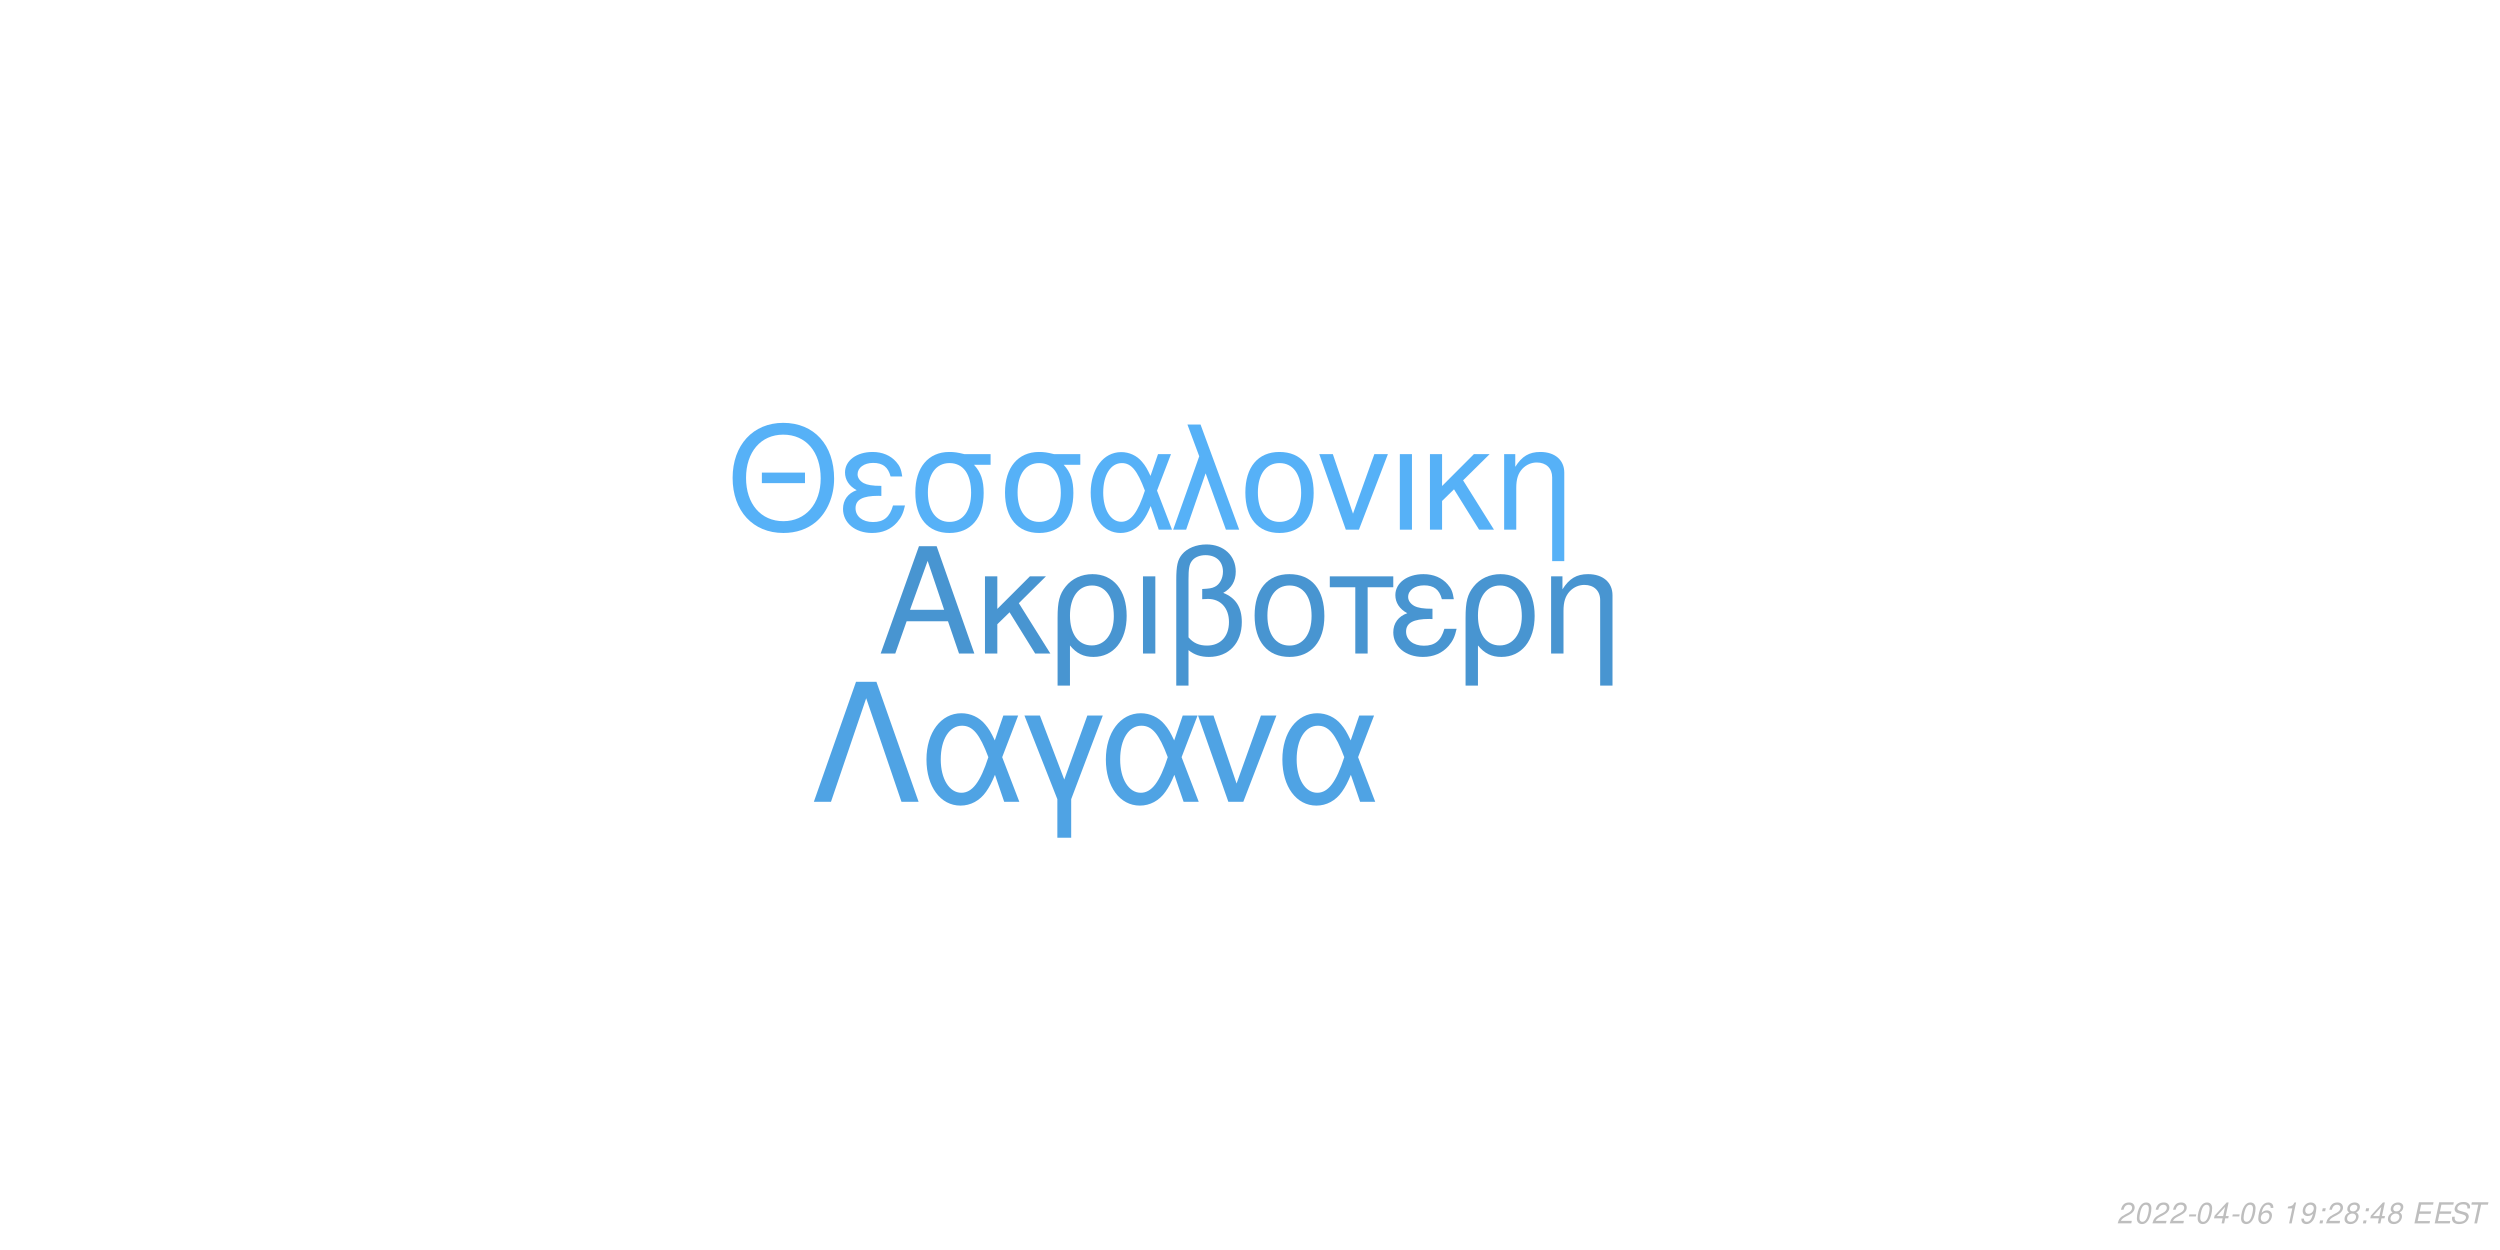
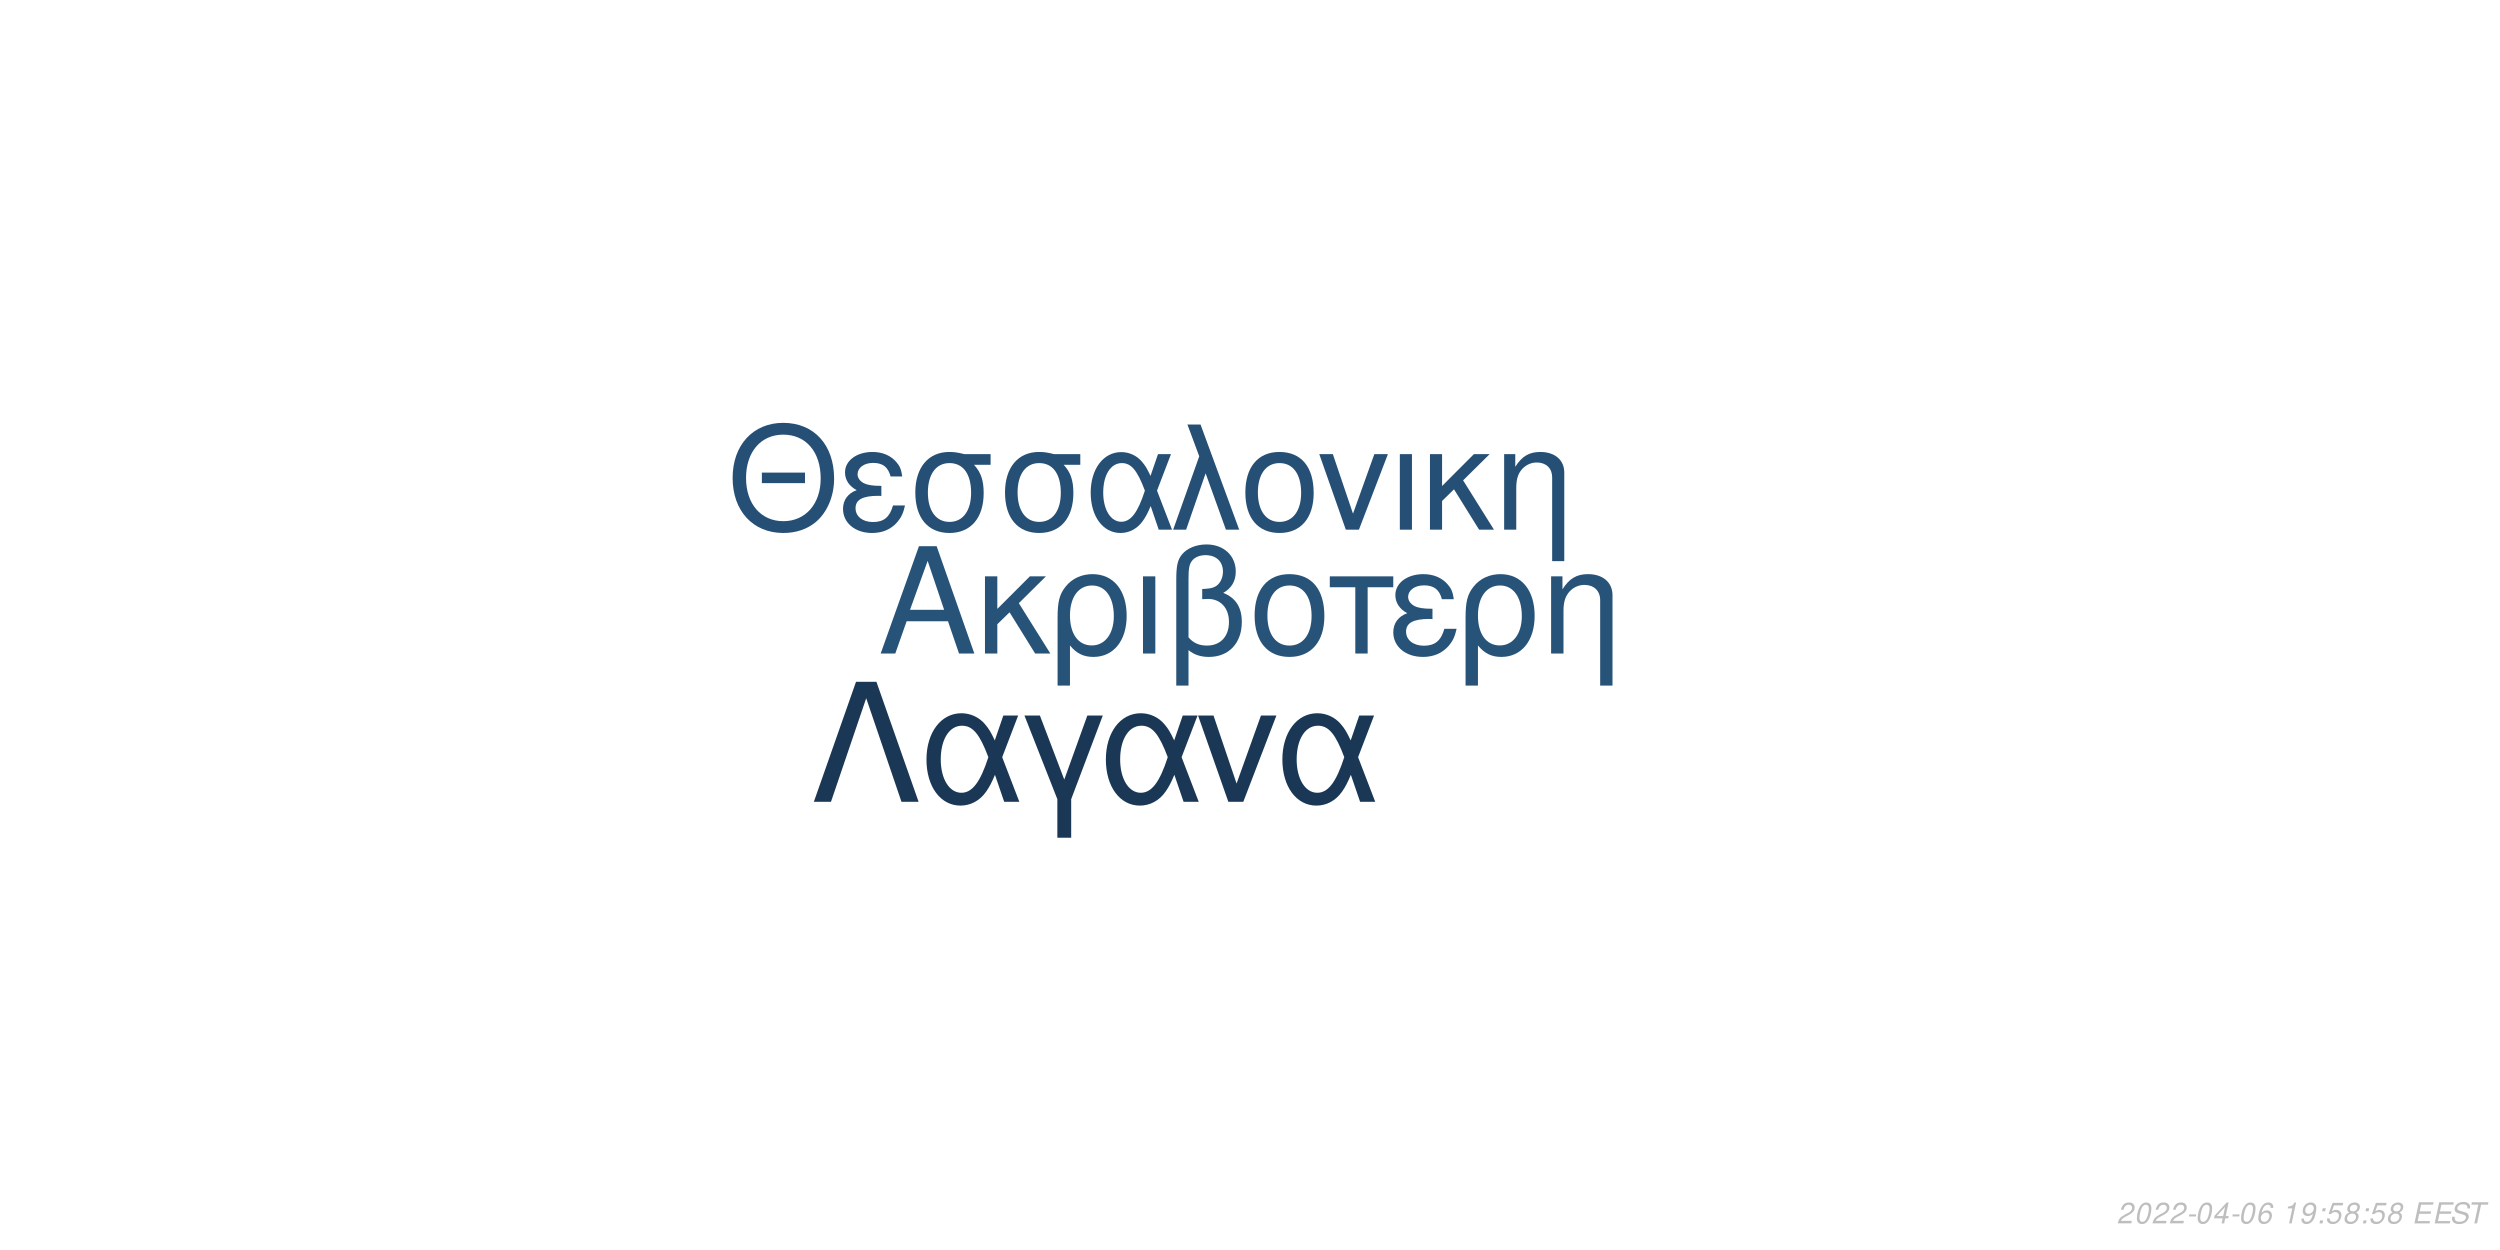
<svg xmlns="http://www.w3.org/2000/svg" xmlns:xlink="http://www.w3.org/1999/xlink" width="864pt" height="432pt" viewBox="0 0 864 432" version="1.1">
  <defs>
    <g>
      <symbol overflow="visible" id="glyph0-0">
        <path style="stroke:none;" d="" />
      </symbol>
      <symbol overflow="visible" id="glyph0-1">
        <path style="stroke:none;" d="M 24.125 -11.141 L 27.938 0 L 33.234 0 L 20.203 -37.094 L 14.094 -37.094 L 0.859 0 L 5.906 0 L 9.828 -11.141 Z M 22.797 -15.109 L 11 -15.109 L 17.094 -32.016 Z M 22.797 -15.109 " />
      </symbol>
      <symbol overflow="visible" id="glyph0-2">
        <path style="stroke:none;" d="M 7.172 -15.422 L 7.172 -26.672 L 2.906 -26.672 L 2.906 0 L 7.172 0 L 7.172 -10.125 L 11.406 -14.25 L 20.25 0 L 25.5 0 L 14.609 -17.406 L 23.969 -26.672 L 18.422 -26.672 Z M 7.172 -15.422 " />
      </symbol>
      <symbol overflow="visible" id="glyph0-3">
        <path style="stroke:none;" d="M 3 11.094 L 7.281 11.094 L 7.281 -2.797 C 9.516 -0.047 11.953 1.172 15.375 1.172 C 22.344 1.172 26.875 -4.422 26.875 -13.031 C 26.875 -21.891 22.297 -27.438 15.062 -27.438 C 11.297 -27.438 7.984 -25.906 5.797 -23.156 C 3.672 -20.516 3 -17.969 3 -12.359 Z M 14.906 -23.516 C 19.547 -23.516 22.438 -19.438 22.438 -12.922 C 22.438 -6.812 19.391 -2.797 14.812 -2.797 C 10.172 -2.797 7.281 -6.766 7.281 -13.125 C 7.281 -19.484 10.234 -23.516 14.906 -23.516 Z M 14.906 -23.516 " />
      </symbol>
      <symbol overflow="visible" id="glyph0-4">
        <path style="stroke:none;" d="M 3.516 0 L 7.781 0 L 7.781 -26.672 L 3.516 -26.672 Z M 3.516 0 " />
      </symbol>
      <symbol overflow="visible" id="glyph0-5">
        <path style="stroke:none;" d="M 4.016 11.094 L 8.25 11.094 L 8.25 -1.172 C 10.172 0.406 12.422 1.172 15.312 1.172 C 22.188 1.172 26.672 -3.609 26.672 -10.891 C 26.672 -15.984 24.578 -19.234 20.25 -20.969 C 23.109 -22.547 24.578 -25.031 24.578 -28.344 C 24.578 -33.844 20.406 -37.703 14.453 -37.703 C 10.938 -37.703 7.734 -36.391 6 -34.25 C 4.484 -32.422 4.016 -30.328 4.016 -25.391 Z M 8.25 -25.656 C 8.25 -29.359 8.5 -30.844 9.469 -32.062 C 10.375 -33.281 12.156 -34 14.094 -34 C 17.812 -34 20.156 -31.812 20.156 -28.297 C 20.156 -25.953 18.984 -23.812 17.297 -23.047 C 16.281 -22.547 15.469 -22.438 12.984 -22.297 L 12.984 -18.781 C 13.734 -18.828 14.344 -18.875 14.969 -18.875 C 19.344 -18.875 22.234 -15.719 22.234 -10.891 C 22.234 -5.906 19.281 -2.75 14.656 -2.75 C 11.953 -2.75 9.922 -3.609 8.25 -5.594 Z M 8.25 -25.656 " />
      </symbol>
      <symbol overflow="visible" id="glyph0-6">
        <path style="stroke:none;" d="M 14.094 -27.438 C 6.562 -27.438 2.094 -22.094 2.094 -13.125 C 2.094 -4.125 6.562 1.172 14.141 1.172 C 21.672 1.172 26.203 -4.172 26.203 -12.922 C 26.203 -22.188 21.828 -27.438 14.094 -27.438 Z M 14.141 -23.516 C 18.938 -23.516 21.781 -19.594 21.781 -12.984 C 21.781 -6.672 18.828 -2.75 14.141 -2.75 C 9.422 -2.75 6.516 -6.672 6.516 -13.125 C 6.516 -19.594 9.422 -23.516 14.141 -23.516 Z M 14.141 -23.516 " />
      </symbol>
      <symbol overflow="visible" id="glyph0-7">
        <path style="stroke:none;" d="M 7.891 0 L 12.156 0 L 12.156 -22.906 L 21.016 -22.906 L 21.016 -26.672 L -0.922 -26.672 L -0.922 -22.906 L 7.891 -22.906 Z M 7.891 0 " />
      </symbol>
      <symbol overflow="visible" id="glyph0-8">
        <path style="stroke:none;" d="M 14.562 -15.469 C 11.344 -15.469 9.562 -15.781 8.297 -16.438 C 6.922 -17.203 6.156 -18.328 6.156 -19.547 C 6.156 -21.891 8.453 -23.562 11.656 -23.562 C 15.062 -23.562 16.953 -22.094 17.812 -18.781 L 21.938 -18.781 C 21.578 -21.266 21.062 -22.5 19.797 -23.922 C 17.812 -26.203 14.906 -27.438 11.453 -27.438 C 5.797 -27.438 1.734 -24.375 1.734 -20.203 C 1.734 -17.609 3.156 -15.375 5.859 -13.938 C 2.797 -12.875 1.016 -10.484 1.016 -7.328 C 1.016 -2.391 5.297 1.172 11.25 1.172 C 14.969 1.172 17.906 -0.109 20.156 -2.641 C 21.578 -4.328 22.297 -5.797 22.906 -8.547 L 18.672 -8.547 C 17.5 -4.422 15.422 -2.703 11.609 -2.703 C 7.938 -2.703 5.438 -4.688 5.438 -7.578 C 5.438 -10.578 7.938 -11.953 13.484 -11.953 C 13.641 -11.953 14.094 -11.953 14.562 -11.906 Z M 14.562 -15.469 " />
      </symbol>
      <symbol overflow="visible" id="glyph0-9">
        <path style="stroke:none;" d="M 3.562 -26.672 L 3.562 0 L 7.844 0 L 7.844 -14.703 C 7.844 -17.906 8.5 -19.891 10.031 -21.531 C 11.406 -22.953 13.188 -23.719 15.062 -23.719 C 18.375 -23.719 20.516 -21.672 20.516 -18.469 L 20.516 11.094 L 24.781 11.094 L 24.781 -20.156 C 24.781 -24.578 21.469 -27.438 16.328 -27.438 C 12.359 -27.438 9.828 -25.906 7.484 -22.188 L 7.484 -26.672 Z M 3.562 -26.672 " />
      </symbol>
      <symbol overflow="visible" id="glyph1-0">
        <path style="stroke:none;" d="" />
      </symbol>
      <symbol overflow="visible" id="glyph1-1">
        <path style="stroke:none;" d="M 26.859 -19.734 L 11.953 -19.734 L 11.953 -16.094 L 26.859 -16.094 Z M 19.328 -36.922 C 8.922 -36.922 1.844 -29.25 1.844 -17.891 C 1.844 -6.484 8.875 1.141 19.391 1.141 C 23.812 1.141 27.703 -0.203 30.641 -2.688 C 34.578 -6.031 36.922 -11.656 36.922 -17.594 C 36.922 -29.297 30 -36.922 19.328 -36.922 Z M 19.328 -32.844 C 27.203 -32.844 32.281 -26.906 32.281 -17.688 C 32.281 -8.922 27.062 -2.938 19.391 -2.938 C 11.609 -2.938 6.484 -8.922 6.484 -17.891 C 6.484 -26.859 11.609 -32.844 19.328 -32.844 Z M 19.328 -32.844 " />
      </symbol>
      <symbol overflow="visible" id="glyph1-2">
        <path style="stroke:none;" d="M 14.25 -15.141 C 11.109 -15.141 9.375 -15.453 8.125 -16.094 C 6.781 -16.844 6.031 -17.938 6.031 -19.141 C 6.031 -21.422 8.266 -23.078 11.406 -23.078 C 14.75 -23.078 16.594 -21.625 17.438 -18.391 L 21.469 -18.391 C 21.125 -20.828 20.625 -22.031 19.391 -23.422 C 17.438 -25.656 14.594 -26.859 11.219 -26.859 C 5.688 -26.859 1.688 -23.875 1.688 -19.781 C 1.688 -17.234 3.094 -15.047 5.734 -13.656 C 2.734 -12.609 1 -10.266 1 -7.172 C 1 -2.344 5.188 1.141 11.016 1.141 C 14.656 1.141 17.547 -0.094 19.734 -2.594 C 21.125 -4.234 21.828 -5.688 22.422 -8.375 L 18.281 -8.375 C 17.141 -4.328 15.094 -2.641 11.359 -2.641 C 7.766 -2.641 5.328 -4.578 5.328 -7.422 C 5.328 -10.359 7.766 -11.703 13.203 -11.703 C 13.359 -11.703 13.797 -11.703 14.25 -11.656 Z M 14.25 -15.141 " />
      </symbol>
      <symbol overflow="visible" id="glyph1-3">
        <path style="stroke:none;" d="M 29 -26.109 L 19.938 -26.109 C 17.594 -26.703 16.438 -26.859 14.703 -26.859 C 7.469 -26.859 2.984 -21.469 2.984 -12.859 C 2.984 -4.031 7.375 1.141 14.797 1.141 C 22.172 1.141 26.609 -4.078 26.609 -12.656 C 26.609 -17.047 25.656 -19.828 23.266 -22.422 L 29 -22.422 Z M 14.797 -23.016 C 19.531 -23.016 22.266 -19.234 22.266 -12.75 C 22.266 -6.531 19.438 -2.688 14.797 -2.688 C 10.172 -2.688 7.328 -6.531 7.328 -12.859 C 7.328 -19.188 10.172 -23.016 14.797 -23.016 Z M 14.797 -23.016 " />
      </symbol>
      <symbol overflow="visible" id="glyph1-4">
        <path style="stroke:none;" d="M 29.344 -26.109 L 24.859 -26.109 L 22.266 -18.578 C 21.125 -21.031 20.484 -22.125 19.328 -23.469 C 17.547 -25.609 14.906 -26.812 12.156 -26.812 C 5.984 -26.812 1.594 -20.984 1.594 -12.812 C 1.594 -4.578 5.828 1.141 11.906 1.141 C 14.953 1.141 17.734 -0.344 19.625 -3.047 C 20.672 -4.531 21.281 -5.688 22.328 -8.172 L 25.109 0 L 29.703 0 L 24.516 -13.5 Z M 20.328 -13.5 C 17.891 -5.922 15.453 -2.734 12.156 -2.734 C 8.516 -2.734 5.922 -6.922 5.922 -12.812 C 5.922 -18.938 8.516 -23.016 12.359 -23.016 C 15.594 -23.016 17.688 -20.531 20.328 -13.5 Z M 20.328 -13.5 " />
      </symbol>
      <symbol overflow="visible" id="glyph1-5">
        <path style="stroke:none;" d="M 1.094 0 L 5.578 0 L 12.312 -19.484 L 19.328 0 L 23.922 0 L 10.562 -36.328 L 6.031 -36.328 L 10.109 -25.359 Z M 1.094 0 " />
      </symbol>
      <symbol overflow="visible" id="glyph1-6">
        <path style="stroke:none;" d="M 13.797 -26.859 C 6.422 -26.859 2.047 -21.625 2.047 -12.859 C 2.047 -4.031 6.422 1.141 13.859 1.141 C 21.234 1.141 25.656 -4.078 25.656 -12.656 C 25.656 -21.719 21.375 -26.859 13.797 -26.859 Z M 13.859 -23.016 C 18.531 -23.016 21.328 -19.188 21.328 -12.703 C 21.328 -6.531 18.438 -2.688 13.859 -2.688 C 9.219 -2.688 6.375 -6.531 6.375 -12.859 C 6.375 -19.188 9.219 -23.016 13.859 -23.016 Z M 13.859 -23.016 " />
      </symbol>
      <symbol overflow="visible" id="glyph1-7">
        <path style="stroke:none;" d="M 14.297 0 L 24.312 -26.109 L 19.625 -26.109 L 12.25 -5.531 L 5.281 -26.109 L 0.594 -26.109 L 9.766 0 Z M 14.297 0 " />
      </symbol>
      <symbol overflow="visible" id="glyph1-8">
        <path style="stroke:none;" d="M 3.438 0 L 7.625 0 L 7.625 -26.109 L 3.438 -26.109 Z M 3.438 0 " />
      </symbol>
      <symbol overflow="visible" id="glyph1-9">
        <path style="stroke:none;" d="M 7.031 -15.094 L 7.031 -26.109 L 2.844 -26.109 L 2.844 0 L 7.031 0 L 7.031 -9.922 L 11.156 -13.953 L 19.828 0 L 24.969 0 L 14.297 -17.047 L 23.469 -26.109 L 18.031 -26.109 Z M 7.031 -15.094 " />
      </symbol>
      <symbol overflow="visible" id="glyph1-10">
        <path style="stroke:none;" d="M 3.484 -26.109 L 3.484 0 L 7.672 0 L 7.672 -14.406 C 7.672 -17.547 8.328 -19.484 9.812 -21.078 C 11.156 -22.469 12.906 -23.219 14.75 -23.219 C 17.984 -23.219 20.078 -21.234 20.078 -18.094 L 20.078 10.859 L 24.266 10.859 L 24.266 -19.734 C 24.266 -24.062 21.031 -26.859 16 -26.859 C 12.109 -26.859 9.609 -25.359 7.328 -21.719 L 7.328 -26.109 Z M 3.484 -26.109 " />
      </symbol>
      <symbol overflow="visible" id="glyph2-0">
        <path style="stroke:none;" d="" />
      </symbol>
      <symbol overflow="visible" id="glyph2-1">
        <path style="stroke:none;" d="M 22.531 -41.484 L 15.484 -41.484 L 0.906 0 L 6.828 0 L 19 -35.797 L 31.188 0 L 37.109 0 Z M 22.531 -41.484 " />
      </symbol>
      <symbol overflow="visible" id="glyph2-2">
        <path style="stroke:none;" d="M 33.516 -29.812 L 28.391 -29.812 L 25.438 -21.219 C 24.125 -24.016 23.391 -25.266 22.078 -26.797 C 20.031 -29.25 17.016 -30.609 13.891 -30.609 C 6.828 -30.609 1.828 -23.953 1.828 -14.625 C 1.828 -5.234 6.656 1.312 13.594 1.312 C 17.078 1.312 20.266 -0.391 22.422 -3.469 C 23.609 -5.172 24.297 -6.484 25.5 -9.328 L 28.688 0 L 33.922 0 L 28 -15.422 Z M 23.219 -15.422 C 20.422 -6.766 17.641 -3.125 13.891 -3.125 C 9.734 -3.125 6.766 -7.906 6.766 -14.625 C 6.766 -21.625 9.734 -26.297 14.109 -26.297 C 17.812 -26.297 20.203 -23.453 23.219 -15.422 Z M 23.219 -15.422 " />
      </symbol>
      <symbol overflow="visible" id="glyph2-3">
        <path style="stroke:none;" d="M 12.062 12.406 L 16.844 12.406 L 16.844 -0.906 L 27.766 -29.812 L 22.422 -29.812 L 14.453 -7.688 L 6.031 -29.812 L 0.688 -29.812 L 12.062 -0.906 Z M 12.062 12.406 " />
      </symbol>
      <symbol overflow="visible" id="glyph2-4">
        <path style="stroke:none;" d="M 16.328 0 L 27.766 -29.812 L 22.422 -29.812 L 14 -6.312 L 6.031 -29.812 L 0.688 -29.812 L 11.156 0 Z M 16.328 0 " />
      </symbol>
      <symbol overflow="visible" id="glyph3-0">
        <path style="stroke:none;" d="" />
      </symbol>
      <symbol overflow="visible" id="glyph3-1">
        <path style="stroke:none;" d="M 5.234 -0.875 L 1.469 -0.875 C 1.641 -1.375 2.203 -1.891 3.109 -2.344 L 4.234 -2.938 C 5.562 -3.625 6.219 -4.469 6.219 -5.484 C 6.219 -5.938 6.062 -6.359 5.797 -6.656 C 5.469 -7.047 4.984 -7.234 4.312 -7.234 C 2.766 -7.234 1.891 -6.453 1.484 -4.734 L 2.375 -4.734 C 2.484 -5.188 2.609 -5.484 2.797 -5.75 C 3.094 -6.203 3.609 -6.453 4.188 -6.453 C 4.891 -6.453 5.344 -6.031 5.344 -5.375 C 5.344 -4.703 4.859 -4.094 4.016 -3.656 L 2.984 -3.125 C 1.234 -2.188 0.797 -1.656 0.344 -0.016 L 5.047 -0.016 Z M 5.234 -0.875 " />
      </symbol>
      <symbol overflow="visible" id="glyph3-2">
        <path style="stroke:none;" d="M 4.203 -7.234 C 3.375 -7.234 2.688 -6.812 2.125 -5.984 C 1.484 -5.047 0.984 -3.188 0.984 -1.734 C 0.984 -1.109 1.172 -0.562 1.484 -0.266 C 1.797 0.047 2.281 0.234 2.766 0.234 C 3.625 0.234 4.281 -0.156 4.859 -1.016 C 5.516 -1.953 6 -3.797 6 -5.266 C 6 -6.5 5.328 -7.234 4.203 -7.234 Z M 4.094 -6.453 C 4.734 -6.453 5.125 -5.984 5.125 -5.156 C 5.125 -4.203 4.781 -2.625 4.406 -1.812 C 3.984 -0.938 3.516 -0.547 2.875 -0.547 C 2.25 -0.547 1.875 -1.031 1.875 -1.828 C 1.875 -2.797 2.203 -4.344 2.594 -5.203 C 2.984 -6.047 3.453 -6.453 4.094 -6.453 Z M 4.094 -6.453 " />
      </symbol>
      <symbol overflow="visible" id="glyph3-3">
        <path style="stroke:none;" d="M 3.516 -3.125 L 1.125 -3.125 L 0.969 -2.406 L 3.359 -2.406 Z M 3.516 -3.125 " />
      </symbol>
      <symbol overflow="visible" id="glyph3-4">
        <path style="stroke:none;" d="M 3.625 -1.75 L 3.266 0 L 4.141 0 L 4.516 -1.75 L 5.562 -1.75 L 5.734 -2.531 L 4.688 -2.531 L 5.688 -7.234 L 5.016 -7.234 L 0.844 -2.672 L 0.641 -1.75 Z M 3.797 -2.531 L 1.594 -2.531 L 4.469 -5.703 Z M 3.797 -2.531 " />
      </symbol>
      <symbol overflow="visible" id="glyph3-5">
        <path style="stroke:none;" d="M 6.125 -5.344 L 6.141 -5.625 C 6.141 -6.609 5.453 -7.234 4.391 -7.234 C 3.438 -7.234 2.641 -6.719 2.016 -5.703 C 1.422 -4.781 0.938 -2.953 0.938 -1.688 C 0.938 -0.516 1.688 0.234 2.859 0.234 C 3.703 0.234 4.438 -0.156 5 -0.875 C 5.406 -1.422 5.672 -2.156 5.672 -2.766 C 5.672 -3.812 4.969 -4.5 3.906 -4.5 C 3.234 -4.5 2.672 -4.234 2.094 -3.625 C 2.406 -5.375 3.234 -6.453 4.25 -6.453 C 4.703 -6.453 5.062 -6.234 5.172 -5.844 C 5.203 -5.719 5.234 -5.578 5.25 -5.344 Z M 3.656 -3.734 C 4.344 -3.734 4.797 -3.281 4.797 -2.625 C 4.797 -1.469 3.984 -0.547 2.984 -0.547 C 2.297 -0.547 1.812 -1.047 1.812 -1.766 C 1.812 -2.859 2.625 -3.734 3.656 -3.734 Z M 3.656 -3.734 " />
      </symbol>
      <symbol overflow="visible" id="glyph3-6">
        <path style="stroke:none;" d="" />
      </symbol>
      <symbol overflow="visible" id="glyph3-7">
        <path style="stroke:none;" d="M 3.703 -5.188 L 2.594 0 L 3.469 0 L 5.016 -7.234 L 4.438 -7.234 C 3.906 -6.156 3.688 -6.016 2.234 -5.812 L 2.109 -5.188 Z M 3.703 -5.188 " />
      </symbol>
      <symbol overflow="visible" id="glyph3-8">
        <path style="stroke:none;" d="M 0.844 -1.656 C 0.844 -1.547 0.844 -1.438 0.844 -1.375 C 0.844 -0.406 1.531 0.234 2.578 0.234 C 3.203 0.234 3.766 0.016 4.297 -0.438 C 4.938 -1 5.312 -1.656 5.594 -2.719 C 5.844 -3.672 6.016 -4.766 6.016 -5.375 C 6.016 -5.844 5.844 -6.328 5.547 -6.656 C 5.203 -7.031 4.703 -7.234 4.062 -7.234 C 2.516 -7.234 1.297 -5.938 1.297 -4.266 C 1.297 -3.203 1.984 -2.547 3.047 -2.547 C 3.484 -2.547 3.953 -2.672 4.281 -2.891 C 4.406 -2.984 4.547 -3.078 4.828 -3.344 C 4.438 -1.484 3.703 -0.547 2.703 -0.547 C 2.109 -0.547 1.719 -0.938 1.719 -1.547 L 1.719 -1.656 Z M 3.953 -6.453 C 4.625 -6.453 5.141 -5.953 5.141 -5.281 C 5.141 -4.188 4.312 -3.312 3.297 -3.312 C 2.594 -3.312 2.172 -3.734 2.172 -4.453 C 2.172 -5.562 2.984 -6.453 3.953 -6.453 Z M 3.953 -6.453 " />
      </symbol>
      <symbol overflow="visible" id="glyph3-9">
        <path style="stroke:none;" d="M 2.359 -1.031 L 1.312 -1.031 L 1.094 0 L 2.141 0 Z M 3.266 -5.234 L 2.219 -5.234 L 2 -4.203 L 3.047 -4.203 Z M 3.266 -5.234 " />
      </symbol>
      <symbol overflow="visible" id="glyph3-10">
+         <path style="stroke:none;" d="M 6.297 -7.094 L 2.594 -7.094 L 1.234 -3.234 L 2.047 -3.234 C 2.656 -3.766 2.938 -3.906 3.531 -3.906 C 4.328 -3.906 4.797 -3.453 4.797 -2.688 C 4.797 -1.438 3.969 -0.547 2.828 -0.547 C 2.031 -0.547 1.609 -0.938 1.578 -1.734 L 0.703 -1.734 L 0.703 -1.516 C 0.703 -0.938 0.844 -0.547 1.188 -0.266 C 1.562 0.062 2.078 0.234 2.703 0.234 C 3.656 0.234 4.391 -0.156 4.984 -0.922 C 5.422 -1.5 5.672 -2.234 5.672 -2.953 C 5.672 -4 4.938 -4.672 3.812 -4.672 C 3.328 -4.672 2.906 -4.547 2.406 -4.234 L 3.109 -6.219 L 6.109 -6.219 Z M 6.297 -7.094 " />
+       </symbol>
+       <symbol overflow="visible" id="glyph3-11">
        <path style="stroke:none;" d="M 4.766 -3.797 C 5.078 -3.969 5.234 -4.078 5.438 -4.234 C 5.812 -4.594 6.062 -5.172 6.062 -5.734 C 6.062 -6.625 5.344 -7.234 4.266 -7.234 C 2.812 -7.234 1.703 -6.219 1.703 -4.875 C 1.703 -4.406 1.875 -4.125 2.359 -3.812 C 1.297 -3.312 0.75 -2.516 0.75 -1.469 C 0.75 -0.438 1.547 0.234 2.812 0.234 C 3.656 0.234 4.359 -0.094 4.938 -0.734 C 5.359 -1.234 5.609 -1.859 5.609 -2.438 C 5.609 -3.047 5.312 -3.516 4.766 -3.797 Z M 4.109 -6.453 C 4.797 -6.453 5.188 -6.125 5.188 -5.578 C 5.188 -5.266 5.062 -4.922 4.859 -4.672 C 4.562 -4.312 4.188 -4.156 3.656 -4.156 C 2.984 -4.156 2.594 -4.453 2.594 -4.984 C 2.594 -5.859 3.203 -6.453 4.109 -6.453 Z M 3.453 -3.406 C 4.234 -3.406 4.734 -2.984 4.734 -2.312 C 4.734 -1.312 3.922 -0.547 2.875 -0.547 C 2.125 -0.547 1.625 -0.969 1.625 -1.625 C 1.625 -2.609 2.438 -3.406 3.453 -3.406 Z M 3.453 -3.406 " />
      </symbol>
-       <symbol overflow="visible" id="glyph3-11">
+       <symbol overflow="visible" id="glyph3-12">
        <path style="stroke:none;" d="M 2.547 -3.312 L 6.5 -3.312 L 6.688 -4.141 L 2.719 -4.141 L 3.219 -6.469 L 7.344 -6.469 L 7.516 -7.297 L 2.453 -7.297 L 0.906 0 L 6.125 0 L 6.297 -0.812 L 2.016 -0.812 Z M 2.547 -3.312 " />
      </symbol>
-       <symbol overflow="visible" id="glyph3-12">
+       <symbol overflow="visible" id="glyph3-13">
        <path style="stroke:none;" d="M 7.062 -5.156 C 7.125 -5.438 7.141 -5.562 7.141 -5.703 C 7.141 -6.156 6.938 -6.594 6.594 -6.891 C 6.188 -7.25 5.656 -7.406 4.875 -7.406 C 3.844 -7.406 3.047 -7.125 2.5 -6.562 C 2.094 -6.141 1.781 -5.438 1.781 -4.922 C 1.781 -4.297 2.219 -3.766 2.891 -3.562 L 4.594 -3.094 C 5.406 -2.859 5.734 -2.578 5.734 -2.094 C 5.734 -1.781 5.547 -1.406 5.266 -1.141 C 4.844 -0.766 4.266 -0.578 3.453 -0.578 C 2.328 -0.578 1.812 -0.984 1.812 -1.906 C 1.812 -2.047 1.812 -2.125 1.844 -2.312 L 0.984 -2.312 C 0.906 -2.062 0.891 -1.906 0.891 -1.688 C 0.891 -0.484 1.797 0.234 3.297 0.234 C 4.359 0.234 5.234 -0.062 5.812 -0.609 C 6.344 -1.078 6.688 -1.797 6.688 -2.375 C 6.688 -2.641 6.609 -2.906 6.453 -3.156 C 6.234 -3.5 5.938 -3.703 5.469 -3.828 L 3.75 -4.312 C 2.984 -4.547 2.734 -4.734 2.734 -5.188 C 2.734 -5.547 2.875 -5.844 3.188 -6.109 C 3.547 -6.438 4.031 -6.594 4.703 -6.594 C 5.266 -6.594 5.688 -6.484 5.906 -6.297 C 6.094 -6.125 6.219 -5.797 6.219 -5.516 C 6.219 -5.422 6.203 -5.344 6.188 -5.156 Z M 7.062 -5.156 " />
      </symbol>
-       <symbol overflow="visible" id="glyph3-13">
+       <symbol overflow="visible" id="glyph3-14">
        <path style="stroke:none;" d="M 4.938 -6.469 L 7.312 -6.469 L 7.484 -7.297 L 1.75 -7.297 L 1.578 -6.469 L 3.984 -6.469 L 2.609 0 L 3.547 0 Z M 4.938 -6.469 " />
      </symbol>
    </g>
  </defs>
  <g id="surface1">
    <rect x="0" y="0" width="864" height="432" style="fill:rgb(100%,100%,100%);fill-opacity:1;stroke:none;" />
-     <g style="fill:rgb(28.235%,58.431%,81.961%);fill-opacity:1;">
+     <g style="fill:rgb(15.294%,32.549%,47.451%);fill-opacity:1;">
      <use xlink:href="#glyph0-1" x="303.5" y="225.861" />
      <use xlink:href="#glyph0-2" x="337.5" y="225.861" />
      <use xlink:href="#glyph0-3" x="362.5" y="225.861" />
      <use xlink:href="#glyph0-4" x="391.5" y="225.861" />
      <use xlink:href="#glyph0-5" x="402.5" y="225.861" />
      <use xlink:href="#glyph0-6" x="431.5" y="225.861" />
      <use xlink:href="#glyph0-7" x="460.5" y="225.861" />
      <use xlink:href="#glyph0-8" x="480.5" y="225.861" />
      <use xlink:href="#glyph0-3" x="503.5" y="225.861" />
      <use xlink:href="#glyph0-9" x="532.5" y="225.861" />
    </g>
-     <g style="fill:rgb(33.725%,69.412%,96.863%);fill-opacity:1;">
+     <g style="fill:rgb(14.51%,30.98%,45.49%);fill-opacity:1;">
      <use xlink:href="#glyph1-1" x="251.348" y="183.058" />
      <use xlink:href="#glyph1-2" x="290.348" y="183.058" />
      <use xlink:href="#glyph1-3" x="313.348" y="183.058" />
      <use xlink:href="#glyph1-3" x="344.348" y="183.058" />
      <use xlink:href="#glyph1-4" x="375.348" y="183.058" />
      <use xlink:href="#glyph1-5" x="404.348" y="183.058" />
      <use xlink:href="#glyph1-6" x="428.348" y="183.058" />
      <use xlink:href="#glyph1-7" x="455.348" y="183.058" />
      <use xlink:href="#glyph1-8" x="480.348" y="183.058" />
      <use xlink:href="#glyph1-9" x="491.348" y="183.058" />
      <use xlink:href="#glyph1-10" x="516.348" y="183.058" />
    </g>
-     <g style="fill:rgb(30.98%,63.922%,89.412%);fill-opacity:1;">
+     <g style="fill:rgb(10.196%,21.961%,33.333%);fill-opacity:1;">
      <use xlink:href="#glyph2-1" x="280.359" y="277.105" />
      <use xlink:href="#glyph2-2" x="318.359" y="277.105" />
      <use xlink:href="#glyph2-3" x="353.359" y="277.105" />
      <use xlink:href="#glyph2-2" x="380.359" y="277.105" />
      <use xlink:href="#glyph2-4" x="413.359" y="277.105" />
      <use xlink:href="#glyph2-2" x="441.359" y="277.105" />
    </g>
    <g style="fill:rgb(74.51%,74.51%,74.51%);fill-opacity:1;">
      <use xlink:href="#glyph3-1" x="731.52" y="422.81" />
      <use xlink:href="#glyph3-2" x="737.52" y="422.81" />
      <use xlink:href="#glyph3-1" x="743.52" y="422.81" />
      <use xlink:href="#glyph3-1" x="749.52" y="422.81" />
      <use xlink:href="#glyph3-3" x="755.52" y="422.81" />
      <use xlink:href="#glyph3-2" x="758.52" y="422.81" />
      <use xlink:href="#glyph3-4" x="764.52" y="422.81" />
      <use xlink:href="#glyph3-3" x="770.52" y="422.81" />
      <use xlink:href="#glyph3-2" x="773.52" y="422.81" />
      <use xlink:href="#glyph3-5" x="779.52" y="422.81" />
      <use xlink:href="#glyph3-6" x="785.52" y="422.81" />
      <use xlink:href="#glyph3-7" x="788.52" y="422.81" />
      <use xlink:href="#glyph3-8" x="794.52" y="422.81" />
      <use xlink:href="#glyph3-9" x="800.52" y="422.81" />
-       <use xlink:href="#glyph3-1" x="803.52" y="422.81" />
-       <use xlink:href="#glyph3-10" x="809.52" y="422.81" />
+       <use xlink:href="#glyph3-10" x="803.52" y="422.81" />
+       <use xlink:href="#glyph3-11" x="809.52" y="422.81" />
      <use xlink:href="#glyph3-9" x="815.52" y="422.81" />
-       <use xlink:href="#glyph3-4" x="818.52" y="422.81" />
-       <use xlink:href="#glyph3-10" x="824.52" y="422.81" />
+       <use xlink:href="#glyph3-10" x="818.52" y="422.81" />
+       <use xlink:href="#glyph3-11" x="824.52" y="422.81" />
      <use xlink:href="#glyph3-6" x="830.52" y="422.81" />
-       <use xlink:href="#glyph3-11" x="833.52" y="422.81" />
-       <use xlink:href="#glyph3-11" x="840.52" y="422.81" />
-       <use xlink:href="#glyph3-12" x="846.52" y="422.81" />
-       <use xlink:href="#glyph3-13" x="852.52" y="422.81" />
+       <use xlink:href="#glyph3-12" x="833.52" y="422.81" />
+       <use xlink:href="#glyph3-12" x="840.52" y="422.81" />
+       <use xlink:href="#glyph3-13" x="846.52" y="422.81" />
+       <use xlink:href="#glyph3-14" x="852.52" y="422.81" />
    </g>
  </g>
</svg>
